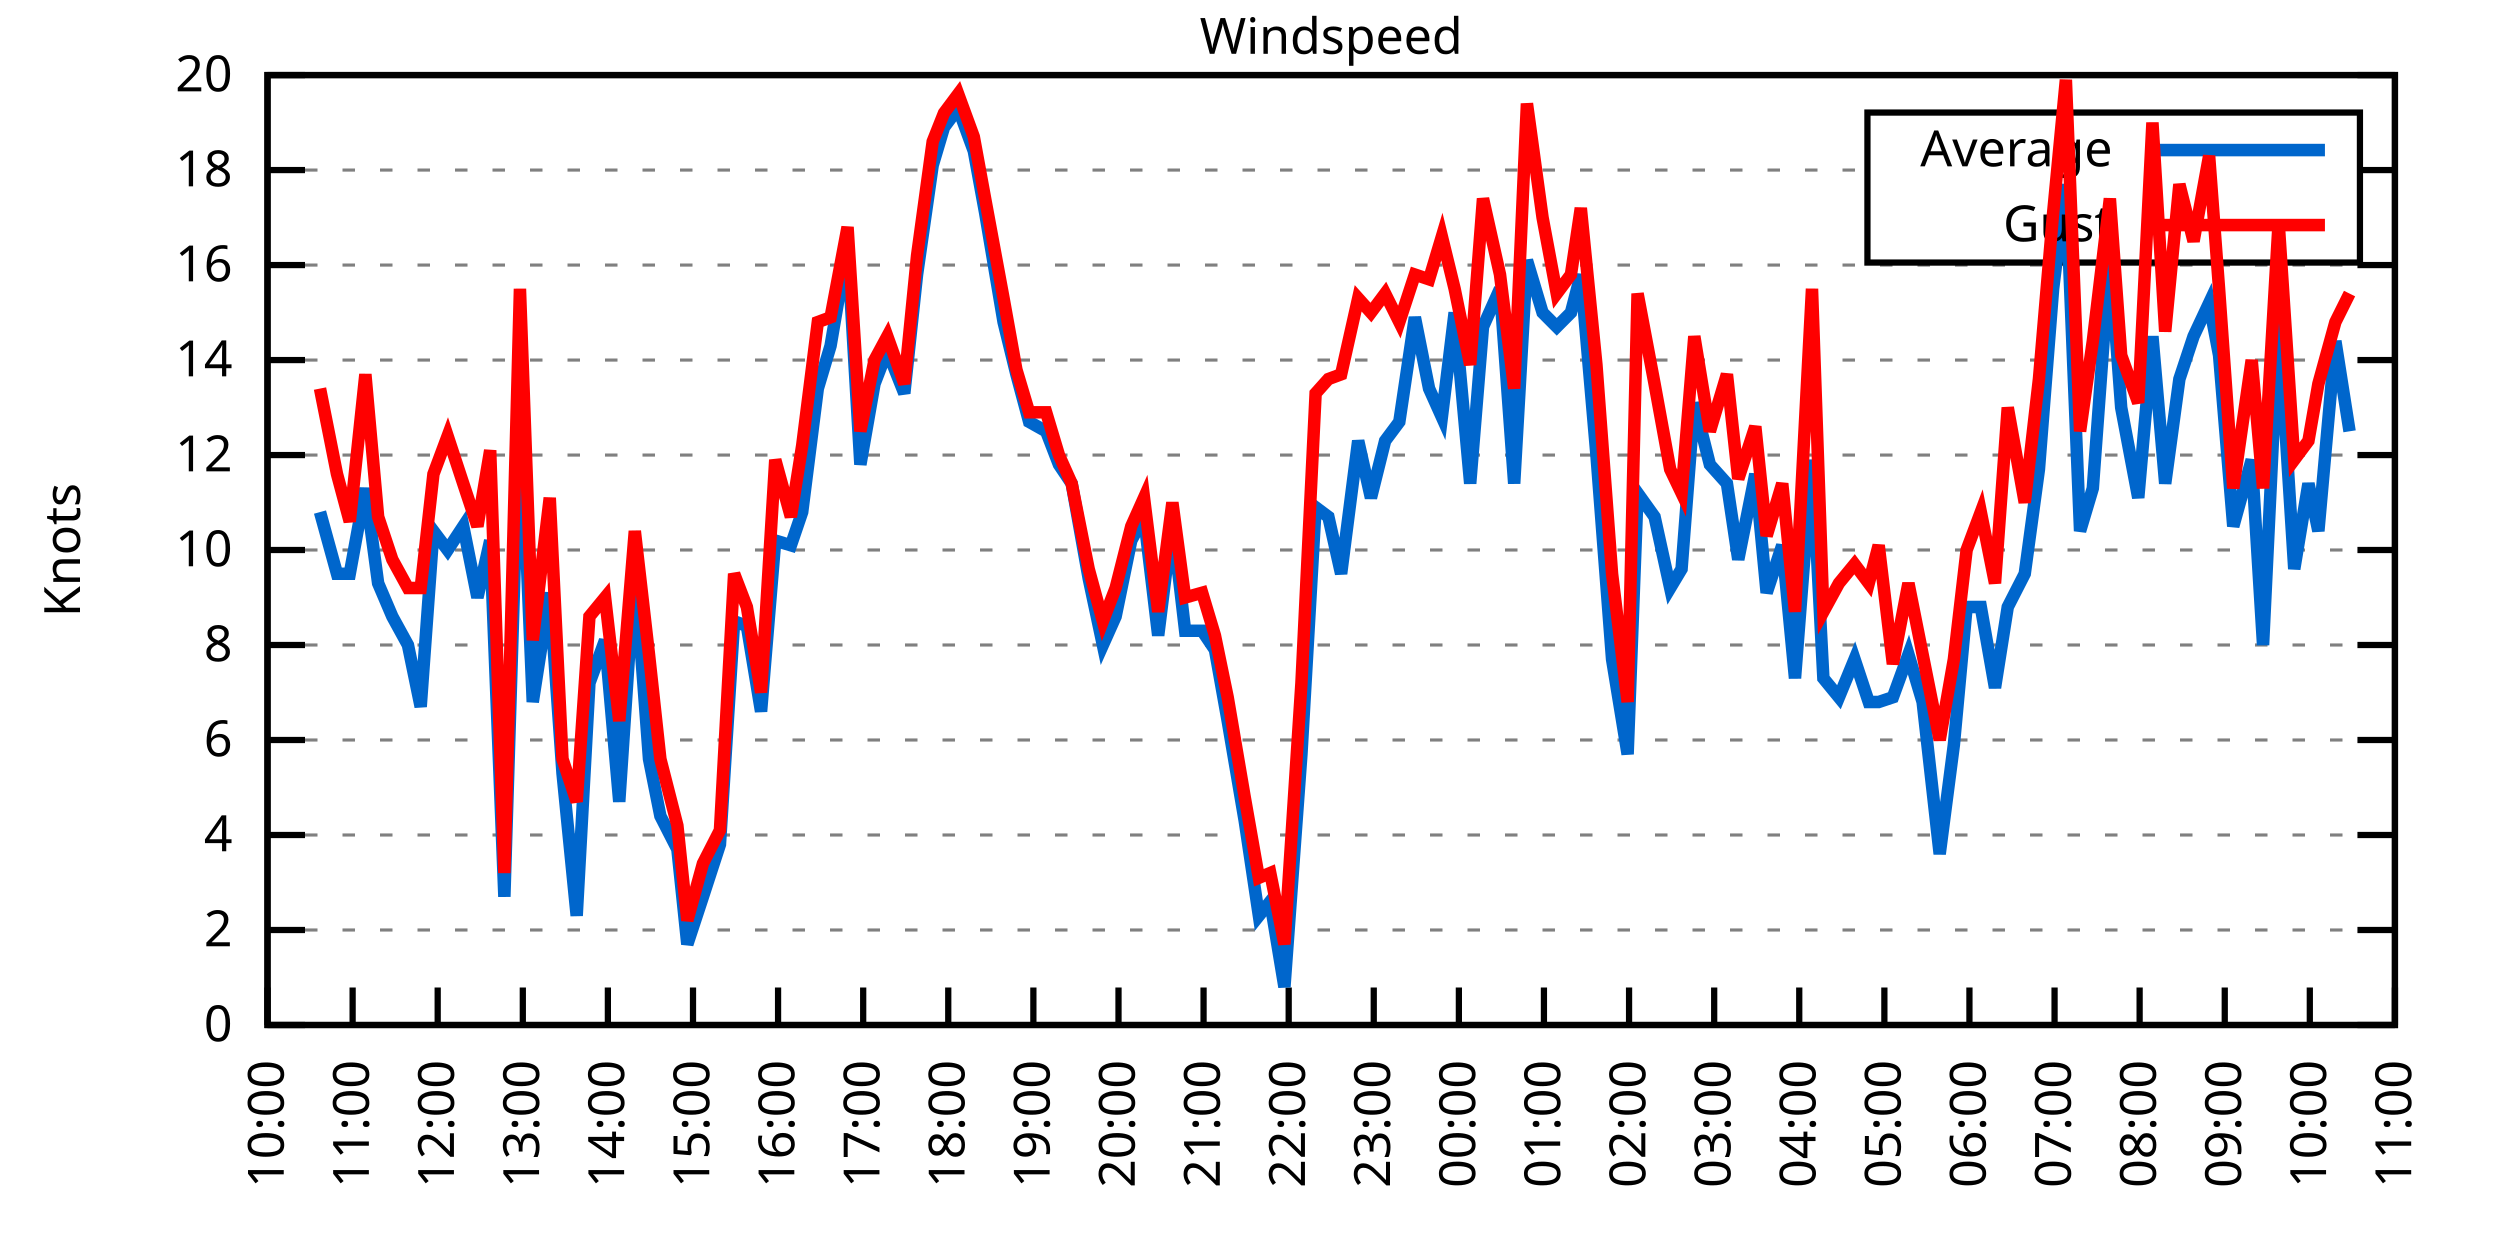
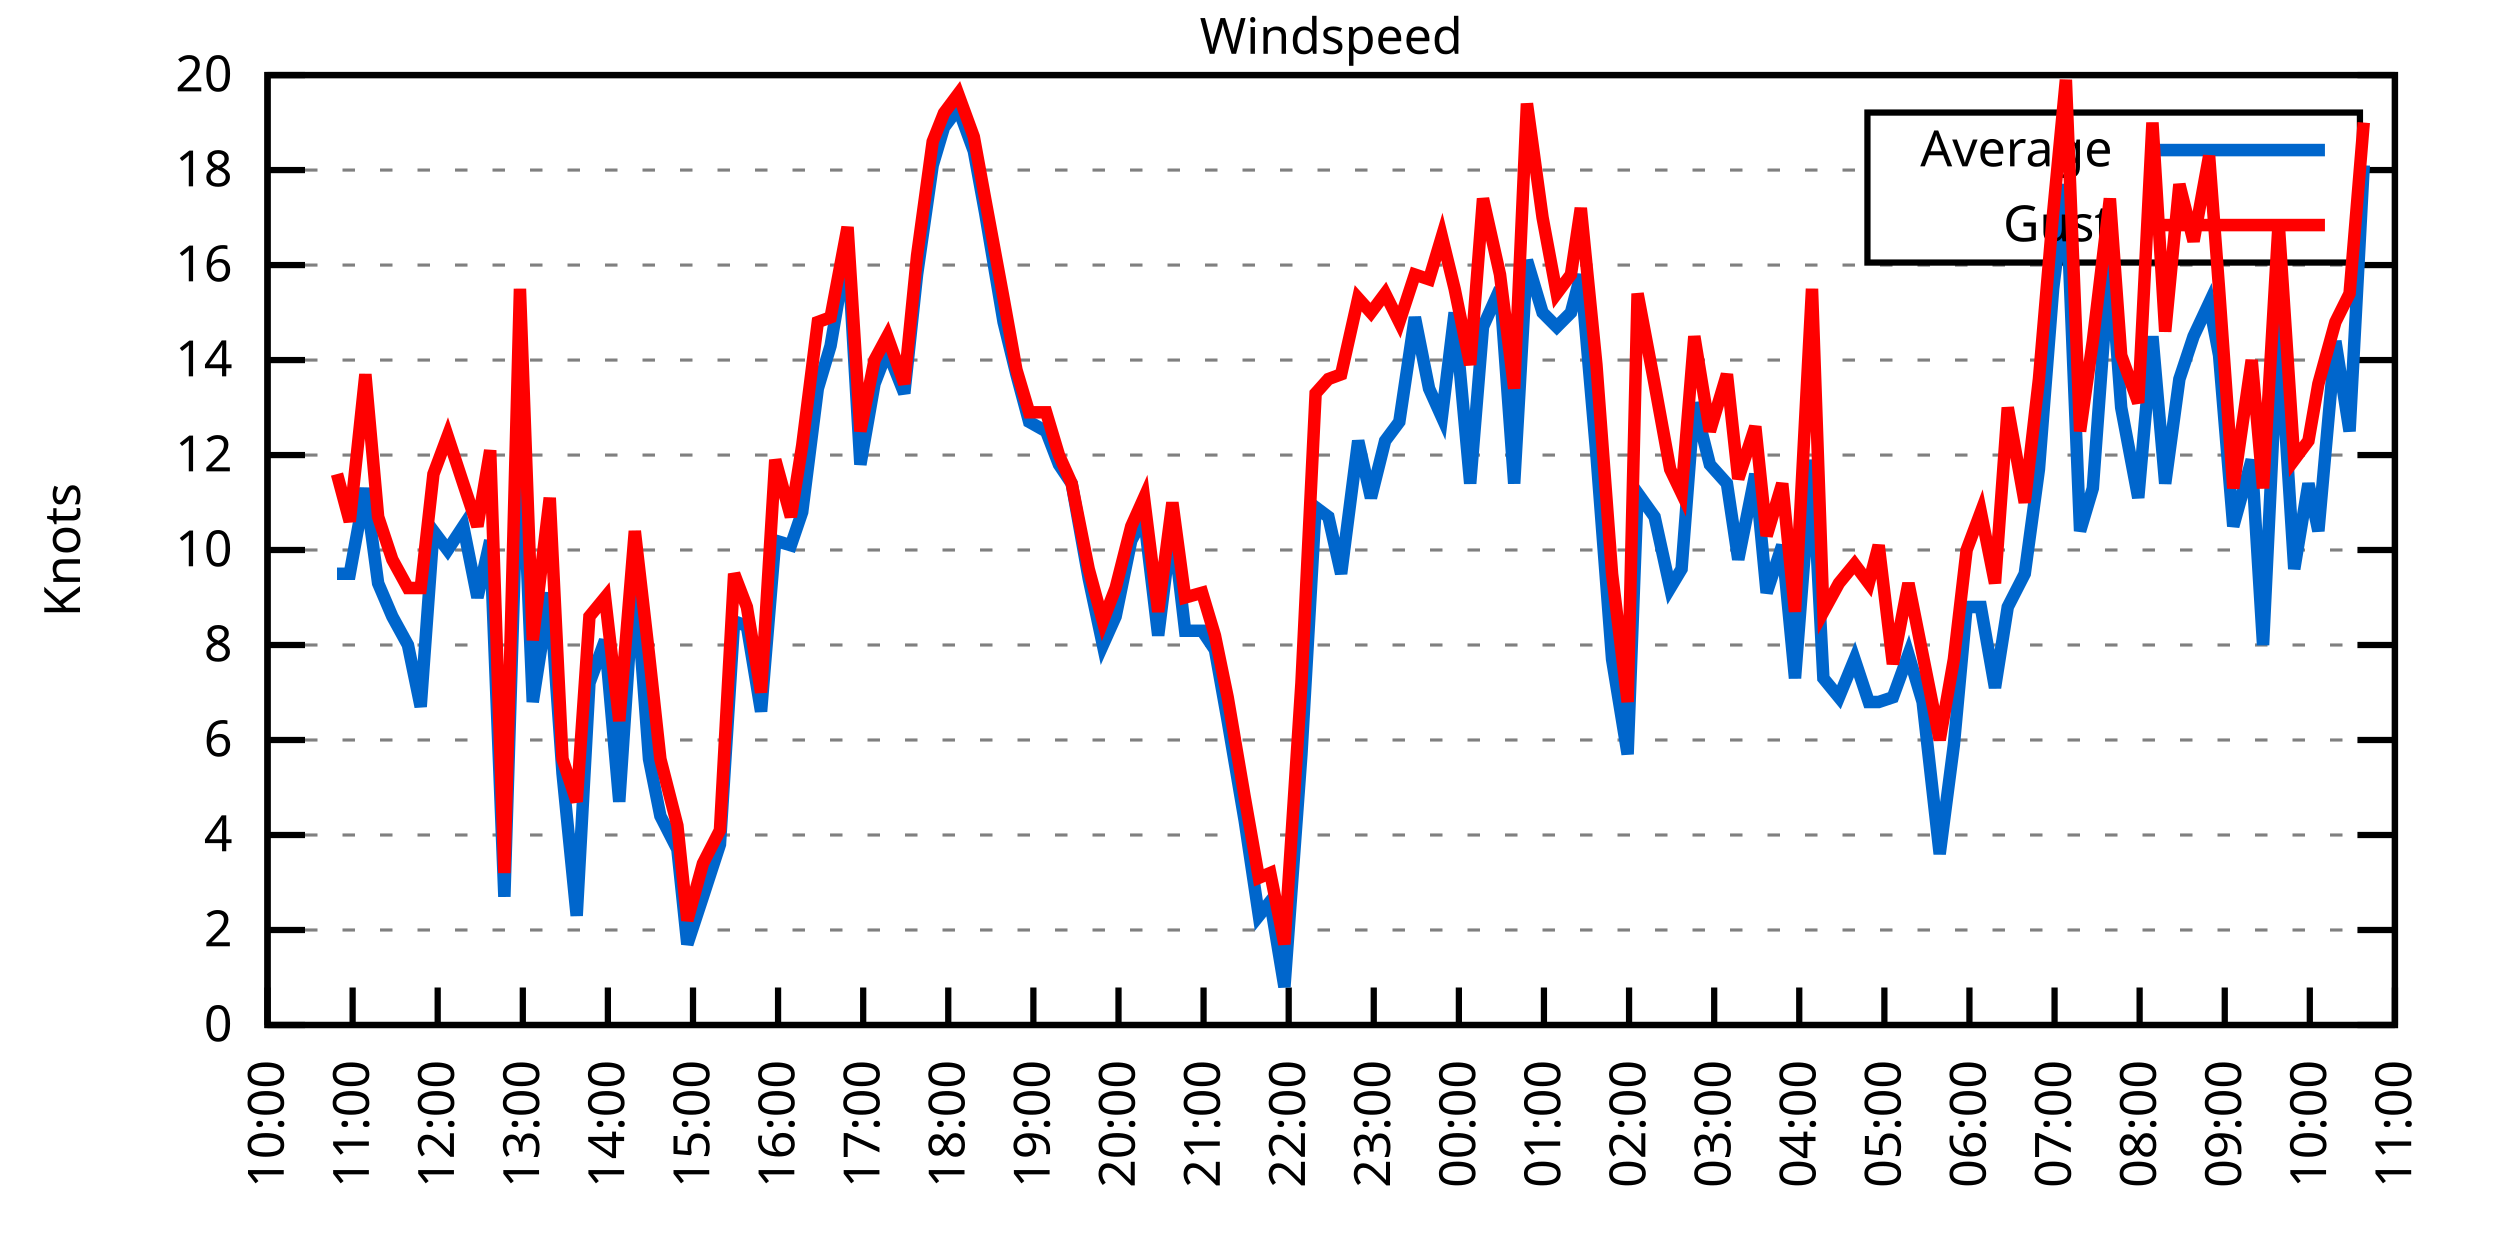
<svg xmlns="http://www.w3.org/2000/svg" xmlns:xlink="http://www.w3.org/1999/xlink" width="400" height="200" viewBox="0 0 400 200">
  <g id="gnuplot_canvas">
    <rect x="0" y="0" width="400" height="200" fill="none" />
    <defs>
      <circle id="gpDot" r="0.5" stroke-width="0.5" stroke="currentColor" />
      <path id="gpPt0" stroke-width="0.333" stroke="currentColor" d="M-1,0 h2 M0,-1 v2" />
      <path id="gpPt1" stroke-width="0.333" stroke="currentColor" d="M-1,-1 L1,1 M1,-1 L-1,1" />
      <path id="gpPt2" stroke-width="0.333" stroke="currentColor" d="M-1,0 L1,0 M0,-1 L0,1 M-1,-1 L1,1 M-1,1 L1,-1" />
      <rect id="gpPt3" stroke-width="0.333" stroke="currentColor" x="-1" y="-1" width="2" height="2" />
      <rect id="gpPt4" stroke-width="0.333" stroke="currentColor" fill="currentColor" x="-1" y="-1" width="2" height="2" />
      <circle id="gpPt5" stroke-width="0.333" stroke="currentColor" cx="0" cy="0" r="1" />
      <use xlink:href="#gpPt5" id="gpPt6" fill="currentColor" stroke="none" />
      <path id="gpPt7" stroke-width="0.333" stroke="currentColor" d="M0,-1.33 L-1.33,0.67 L1.33,0.67 z" />
      <use xlink:href="#gpPt7" id="gpPt8" fill="currentColor" stroke="none" />
      <use xlink:href="#gpPt7" id="gpPt9" stroke="currentColor" transform="rotate(180)" />
      <use xlink:href="#gpPt9" id="gpPt10" fill="currentColor" stroke="none" />
      <use xlink:href="#gpPt3" id="gpPt11" stroke="currentColor" transform="rotate(45)" />
      <use xlink:href="#gpPt11" id="gpPt12" fill="currentColor" stroke="none" />
      <path id="gpPt13" stroke-width="0.333" stroke="currentColor" d="M0,1.330 L1.265,0.411 L0.782,-1.067 L-0.782,-1.076 L-1.265,0.411 z" />
      <use xlink:href="#gpPt13" id="gpPt14" fill="currentColor" stroke="none" />
      <filter id="textbox" filterUnits="objectBoundingBox" x="0" y="0" height="1" width="1">
        <feFlood flood-color="white" flood-opacity="1" result="bgnd" />
        <feComposite in="SourceGraphic" in2="bgnd" operator="atop" />
      </filter>
      <filter id="greybox" filterUnits="objectBoundingBox" x="0" y="0" height="1" width="1">
        <feFlood flood-color="lightgrey" flood-opacity="1" result="grey" />
        <feComposite in="SourceGraphic" in2="grey" operator="atop" />
      </filter>
    </defs>
    <g fill="none" color="white" stroke="currentColor" stroke-width="1.00" stroke-linecap="butt" stroke-linejoin="miter">
</g>
    <g fill="none" color="black" stroke="currentColor" stroke-width="1.00" stroke-linecap="butt" stroke-linejoin="miter">
      <g stroke="none" shape-rendering="crispEdges">
        <polygon fill="rgb(255, 255, 255)" points="42.80,164.00 383.18,164.00 383.18,12.02 42.80,12.02 " />
      </g>
    </g>
    <g fill="none" color="black" stroke="currentColor" stroke-width="1.00" stroke-linecap="butt" stroke-linejoin="miter">
</g>
    <g fill="none" color="black" stroke="black" stroke-width="0.50" stroke-linecap="butt" stroke-linejoin="miter">
</g>
    <g fill="none" color="gray" stroke="currentColor" stroke-width="0.50" stroke-linecap="butt" stroke-linejoin="miter">
      <path stroke="gray" stroke-dasharray="2,4" class="gridline" d="M42.80,164.00 L383.19,164.00  " />
    </g>
    <g fill="none" color="gray" stroke="gray" stroke-width="1.00" stroke-linecap="butt" stroke-linejoin="miter">
</g>
    <g fill="none" color="black" stroke="currentColor" stroke-width="1.00" stroke-linecap="butt" stroke-linejoin="miter">
      <path stroke="black" d="M42.80,164.00 L48.80,164.00 M383.19,164.00 L377.19,164.00  " />
      <g transform="translate(37.20,166.60)" stroke="none" fill="black" font-family="Sans" font-size="8.00" text-anchor="end">
        <text>
          <tspan font-family="Sans"> 0</tspan>
        </text>
      </g>
    </g>
    <g fill="none" color="black" stroke="currentColor" stroke-width="1.00" stroke-linecap="butt" stroke-linejoin="miter">
</g>
    <g fill="none" color="black" stroke="black" stroke-width="0.50" stroke-linecap="butt" stroke-linejoin="miter">
</g>
    <g fill="none" color="gray" stroke="currentColor" stroke-width="0.50" stroke-linecap="butt" stroke-linejoin="miter">
      <path stroke="gray" stroke-dasharray="2,4" class="gridline" d="M42.80,148.80 L383.19,148.80  " />
    </g>
    <g fill="none" color="gray" stroke="gray" stroke-width="1.00" stroke-linecap="butt" stroke-linejoin="miter">
</g>
    <g fill="none" color="black" stroke="currentColor" stroke-width="1.00" stroke-linecap="butt" stroke-linejoin="miter">
      <path stroke="black" d="M42.80,148.80 L48.80,148.80 M383.19,148.80 L377.19,148.80  " />
      <g transform="translate(37.20,151.40)" stroke="none" fill="black" font-family="Sans" font-size="8.00" text-anchor="end">
        <text>
          <tspan font-family="Sans"> 2</tspan>
        </text>
      </g>
    </g>
    <g fill="none" color="black" stroke="currentColor" stroke-width="1.00" stroke-linecap="butt" stroke-linejoin="miter">
</g>
    <g fill="none" color="black" stroke="black" stroke-width="0.50" stroke-linecap="butt" stroke-linejoin="miter">
</g>
    <g fill="none" color="gray" stroke="currentColor" stroke-width="0.50" stroke-linecap="butt" stroke-linejoin="miter">
      <path stroke="gray" stroke-dasharray="2,4" class="gridline" d="M42.80,133.60 L383.19,133.60  " />
    </g>
    <g fill="none" color="gray" stroke="gray" stroke-width="1.00" stroke-linecap="butt" stroke-linejoin="miter">
</g>
    <g fill="none" color="black" stroke="currentColor" stroke-width="1.00" stroke-linecap="butt" stroke-linejoin="miter">
      <path stroke="black" d="M42.80,133.60 L48.80,133.60 M383.19,133.60 L377.19,133.60  " />
      <g transform="translate(37.20,136.20)" stroke="none" fill="black" font-family="Sans" font-size="8.00" text-anchor="end">
        <text>
          <tspan font-family="Sans"> 4</tspan>
        </text>
      </g>
    </g>
    <g fill="none" color="black" stroke="currentColor" stroke-width="1.00" stroke-linecap="butt" stroke-linejoin="miter">
</g>
    <g fill="none" color="black" stroke="black" stroke-width="0.50" stroke-linecap="butt" stroke-linejoin="miter">
</g>
    <g fill="none" color="gray" stroke="currentColor" stroke-width="0.50" stroke-linecap="butt" stroke-linejoin="miter">
      <path stroke="gray" stroke-dasharray="2,4" class="gridline" d="M42.80,118.40 L383.19,118.40  " />
    </g>
    <g fill="none" color="gray" stroke="gray" stroke-width="1.00" stroke-linecap="butt" stroke-linejoin="miter">
</g>
    <g fill="none" color="black" stroke="currentColor" stroke-width="1.00" stroke-linecap="butt" stroke-linejoin="miter">
      <path stroke="black" d="M42.80,118.40 L48.80,118.40 M383.19,118.40 L377.19,118.40  " />
      <g transform="translate(37.20,121.00)" stroke="none" fill="black" font-family="Sans" font-size="8.00" text-anchor="end">
        <text>
          <tspan font-family="Sans"> 6</tspan>
        </text>
      </g>
    </g>
    <g fill="none" color="black" stroke="currentColor" stroke-width="1.00" stroke-linecap="butt" stroke-linejoin="miter">
</g>
    <g fill="none" color="black" stroke="black" stroke-width="0.50" stroke-linecap="butt" stroke-linejoin="miter">
</g>
    <g fill="none" color="gray" stroke="currentColor" stroke-width="0.50" stroke-linecap="butt" stroke-linejoin="miter">
      <path stroke="gray" stroke-dasharray="2,4" class="gridline" d="M42.80,103.20 L383.19,103.20  " />
    </g>
    <g fill="none" color="gray" stroke="gray" stroke-width="1.00" stroke-linecap="butt" stroke-linejoin="miter">
</g>
    <g fill="none" color="black" stroke="currentColor" stroke-width="1.00" stroke-linecap="butt" stroke-linejoin="miter">
      <path stroke="black" d="M42.80,103.20 L48.80,103.20 M383.19,103.20 L377.19,103.20  " />
      <g transform="translate(37.20,105.80)" stroke="none" fill="black" font-family="Sans" font-size="8.00" text-anchor="end">
        <text>
          <tspan font-family="Sans"> 8</tspan>
        </text>
      </g>
    </g>
    <g fill="none" color="black" stroke="currentColor" stroke-width="1.00" stroke-linecap="butt" stroke-linejoin="miter">
</g>
    <g fill="none" color="black" stroke="black" stroke-width="0.50" stroke-linecap="butt" stroke-linejoin="miter">
</g>
    <g fill="none" color="gray" stroke="currentColor" stroke-width="0.50" stroke-linecap="butt" stroke-linejoin="miter">
      <path stroke="gray" stroke-dasharray="2,4" class="gridline" d="M42.80,88.00 L383.19,88.00  " />
    </g>
    <g fill="none" color="gray" stroke="gray" stroke-width="1.00" stroke-linecap="butt" stroke-linejoin="miter">
</g>
    <g fill="none" color="black" stroke="currentColor" stroke-width="1.00" stroke-linecap="butt" stroke-linejoin="miter">
      <path stroke="black" d="M42.80,88.00 L48.80,88.00 M383.19,88.00 L377.19,88.00  " />
      <g transform="translate(37.20,90.60)" stroke="none" fill="black" font-family="Sans" font-size="8.00" text-anchor="end">
        <text>
          <tspan font-family="Sans"> 10</tspan>
        </text>
      </g>
    </g>
    <g fill="none" color="black" stroke="currentColor" stroke-width="1.00" stroke-linecap="butt" stroke-linejoin="miter">
</g>
    <g fill="none" color="black" stroke="black" stroke-width="0.50" stroke-linecap="butt" stroke-linejoin="miter">
</g>
    <g fill="none" color="gray" stroke="currentColor" stroke-width="0.50" stroke-linecap="butt" stroke-linejoin="miter">
      <path stroke="gray" stroke-dasharray="2,4" class="gridline" d="M42.80,72.81 L383.19,72.81  " />
    </g>
    <g fill="none" color="gray" stroke="gray" stroke-width="1.00" stroke-linecap="butt" stroke-linejoin="miter">
</g>
    <g fill="none" color="black" stroke="currentColor" stroke-width="1.00" stroke-linecap="butt" stroke-linejoin="miter">
      <path stroke="black" d="M42.80,72.81 L48.80,72.81 M383.19,72.81 L377.19,72.81  " />
      <g transform="translate(37.20,75.41)" stroke="none" fill="black" font-family="Sans" font-size="8.00" text-anchor="end">
        <text>
          <tspan font-family="Sans"> 12</tspan>
        </text>
      </g>
    </g>
    <g fill="none" color="black" stroke="currentColor" stroke-width="1.00" stroke-linecap="butt" stroke-linejoin="miter">
</g>
    <g fill="none" color="black" stroke="black" stroke-width="0.50" stroke-linecap="butt" stroke-linejoin="miter">
</g>
    <g fill="none" color="gray" stroke="currentColor" stroke-width="0.50" stroke-linecap="butt" stroke-linejoin="miter">
      <path stroke="gray" stroke-dasharray="2,4" class="gridline" d="M42.80,57.61 L383.19,57.61  " />
    </g>
    <g fill="none" color="gray" stroke="gray" stroke-width="1.00" stroke-linecap="butt" stroke-linejoin="miter">
</g>
    <g fill="none" color="black" stroke="currentColor" stroke-width="1.00" stroke-linecap="butt" stroke-linejoin="miter">
      <path stroke="black" d="M42.80,57.61 L48.80,57.61 M383.19,57.61 L377.19,57.61  " />
      <g transform="translate(37.20,60.21)" stroke="none" fill="black" font-family="Sans" font-size="8.00" text-anchor="end">
        <text>
          <tspan font-family="Sans"> 14</tspan>
        </text>
      </g>
    </g>
    <g fill="none" color="black" stroke="currentColor" stroke-width="1.00" stroke-linecap="butt" stroke-linejoin="miter">
</g>
    <g fill="none" color="black" stroke="black" stroke-width="0.50" stroke-linecap="butt" stroke-linejoin="miter">
</g>
    <g fill="none" color="gray" stroke="currentColor" stroke-width="0.50" stroke-linecap="butt" stroke-linejoin="miter">
      <path stroke="gray" stroke-dasharray="2,4" class="gridline" d="M42.80,42.41 L383.19,42.41  " />
    </g>
    <g fill="none" color="gray" stroke="gray" stroke-width="1.00" stroke-linecap="butt" stroke-linejoin="miter">
</g>
    <g fill="none" color="black" stroke="currentColor" stroke-width="1.00" stroke-linecap="butt" stroke-linejoin="miter">
      <path stroke="black" d="M42.80,42.41 L48.80,42.41 M383.19,42.41 L377.19,42.41  " />
      <g transform="translate(37.20,45.01)" stroke="none" fill="black" font-family="Sans" font-size="8.00" text-anchor="end">
        <text>
          <tspan font-family="Sans"> 16</tspan>
        </text>
      </g>
    </g>
    <g fill="none" color="black" stroke="currentColor" stroke-width="1.00" stroke-linecap="butt" stroke-linejoin="miter">
</g>
    <g fill="none" color="black" stroke="black" stroke-width="0.50" stroke-linecap="butt" stroke-linejoin="miter">
</g>
    <g fill="none" color="gray" stroke="currentColor" stroke-width="0.50" stroke-linecap="butt" stroke-linejoin="miter">
      <path stroke="gray" stroke-dasharray="2,4" class="gridline" d="M42.80,27.21 L298.79,27.21 M377.59,27.21 L383.19,27.21  " />
    </g>
    <g fill="none" color="gray" stroke="gray" stroke-width="1.00" stroke-linecap="butt" stroke-linejoin="miter">
</g>
    <g fill="none" color="black" stroke="currentColor" stroke-width="1.00" stroke-linecap="butt" stroke-linejoin="miter">
      <path stroke="black" d="M42.80,27.21 L48.80,27.21 M383.19,27.21 L377.19,27.21  " />
      <g transform="translate(37.20,29.81)" stroke="none" fill="black" font-family="Sans" font-size="8.00" text-anchor="end">
        <text>
          <tspan font-family="Sans"> 18</tspan>
        </text>
      </g>
    </g>
    <g fill="none" color="black" stroke="currentColor" stroke-width="1.00" stroke-linecap="butt" stroke-linejoin="miter">
</g>
    <g fill="none" color="black" stroke="black" stroke-width="0.50" stroke-linecap="butt" stroke-linejoin="miter">
</g>
    <g fill="none" color="gray" stroke="currentColor" stroke-width="0.50" stroke-linecap="butt" stroke-linejoin="miter">
      <path stroke="gray" stroke-dasharray="2,4" class="gridline" d="M42.80,12.01 L383.19,12.01  " />
    </g>
    <g fill="none" color="gray" stroke="gray" stroke-width="1.00" stroke-linecap="butt" stroke-linejoin="miter">
</g>
    <g fill="none" color="black" stroke="currentColor" stroke-width="1.00" stroke-linecap="butt" stroke-linejoin="miter">
      <path stroke="black" d="M42.80,12.01 L48.80,12.01 M383.19,12.01 L377.19,12.01  " />
      <g transform="translate(37.20,14.61)" stroke="none" fill="black" font-family="Sans" font-size="8.00" text-anchor="end">
        <text>
          <tspan font-family="Sans"> 20</tspan>
        </text>
      </g>
    </g>
    <g fill="none" color="black" stroke="currentColor" stroke-width="1.00" stroke-linecap="butt" stroke-linejoin="miter">
      <path stroke="black" d="M42.80,164.00 L42.80,158.00  " />
      <g transform="translate(45.40,169.60) rotate(270.00)" stroke="none" fill="black" font-family="Sans" font-size="8.00" text-anchor="end">
        <text>
          <tspan font-family="Sans">10:00</tspan>
        </text>
      </g>
    </g>
    <g fill="none" color="black" stroke="currentColor" stroke-width="1.00" stroke-linecap="butt" stroke-linejoin="miter">
      <path stroke="black" d="M56.42,164.00 L56.42,158.00  " />
      <g transform="translate(59.02,169.60) rotate(270.00)" stroke="none" fill="black" font-family="Sans" font-size="8.00" text-anchor="end">
        <text>
          <tspan font-family="Sans">11:00</tspan>
        </text>
      </g>
    </g>
    <g fill="none" color="black" stroke="currentColor" stroke-width="1.00" stroke-linecap="butt" stroke-linejoin="miter">
      <path stroke="black" d="M70.03,164.00 L70.03,158.00  " />
      <g transform="translate(72.63,169.60) rotate(270.00)" stroke="none" fill="black" font-family="Sans" font-size="8.00" text-anchor="end">
        <text>
          <tspan font-family="Sans">12:00</tspan>
        </text>
      </g>
    </g>
    <g fill="none" color="black" stroke="currentColor" stroke-width="1.00" stroke-linecap="butt" stroke-linejoin="miter">
      <path stroke="black" d="M83.65,164.00 L83.65,158.00  " />
      <g transform="translate(86.25,169.60) rotate(270.00)" stroke="none" fill="black" font-family="Sans" font-size="8.00" text-anchor="end">
        <text>
          <tspan font-family="Sans">13:00</tspan>
        </text>
      </g>
    </g>
    <g fill="none" color="black" stroke="currentColor" stroke-width="1.00" stroke-linecap="butt" stroke-linejoin="miter">
      <path stroke="black" d="M97.26,164.00 L97.26,158.00  " />
      <g transform="translate(99.86,169.60) rotate(270.00)" stroke="none" fill="black" font-family="Sans" font-size="8.00" text-anchor="end">
        <text>
          <tspan font-family="Sans">14:00</tspan>
        </text>
      </g>
    </g>
    <g fill="none" color="black" stroke="currentColor" stroke-width="1.00" stroke-linecap="butt" stroke-linejoin="miter">
      <path stroke="black" d="M110.88,164.00 L110.88,158.00  " />
      <g transform="translate(113.48,169.60) rotate(270.00)" stroke="none" fill="black" font-family="Sans" font-size="8.00" text-anchor="end">
        <text>
          <tspan font-family="Sans">15:00</tspan>
        </text>
      </g>
    </g>
    <g fill="none" color="black" stroke="currentColor" stroke-width="1.00" stroke-linecap="butt" stroke-linejoin="miter">
      <path stroke="black" d="M124.49,164.00 L124.49,158.00  " />
      <g transform="translate(127.09,169.60) rotate(270.00)" stroke="none" fill="black" font-family="Sans" font-size="8.00" text-anchor="end">
        <text>
          <tspan font-family="Sans">16:00</tspan>
        </text>
      </g>
    </g>
    <g fill="none" color="black" stroke="currentColor" stroke-width="1.00" stroke-linecap="butt" stroke-linejoin="miter">
      <path stroke="black" d="M138.11,164.00 L138.11,158.00  " />
      <g transform="translate(140.71,169.60) rotate(270.00)" stroke="none" fill="black" font-family="Sans" font-size="8.00" text-anchor="end">
        <text>
          <tspan font-family="Sans">17:00</tspan>
        </text>
      </g>
    </g>
    <g fill="none" color="black" stroke="currentColor" stroke-width="1.00" stroke-linecap="butt" stroke-linejoin="miter">
      <path stroke="black" d="M151.72,164.00 L151.72,158.00  " />
      <g transform="translate(154.32,169.60) rotate(270.00)" stroke="none" fill="black" font-family="Sans" font-size="8.00" text-anchor="end">
        <text>
          <tspan font-family="Sans">18:00</tspan>
        </text>
      </g>
    </g>
    <g fill="none" color="black" stroke="currentColor" stroke-width="1.00" stroke-linecap="butt" stroke-linejoin="miter">
      <path stroke="black" d="M165.34,164.00 L165.34,158.00  " />
      <g transform="translate(167.94,169.60) rotate(270.00)" stroke="none" fill="black" font-family="Sans" font-size="8.00" text-anchor="end">
        <text>
          <tspan font-family="Sans">19:00</tspan>
        </text>
      </g>
    </g>
    <g fill="none" color="black" stroke="currentColor" stroke-width="1.00" stroke-linecap="butt" stroke-linejoin="miter">
      <path stroke="black" d="M178.96,164.00 L178.96,158.00  " />
      <g transform="translate(181.56,169.60) rotate(270.00)" stroke="none" fill="black" font-family="Sans" font-size="8.00" text-anchor="end">
        <text>
          <tspan font-family="Sans">20:00</tspan>
        </text>
      </g>
    </g>
    <g fill="none" color="black" stroke="currentColor" stroke-width="1.00" stroke-linecap="butt" stroke-linejoin="miter">
      <path stroke="black" d="M192.57,164.00 L192.57,158.00  " />
      <g transform="translate(195.17,169.60) rotate(270.00)" stroke="none" fill="black" font-family="Sans" font-size="8.00" text-anchor="end">
        <text>
          <tspan font-family="Sans">21:00</tspan>
        </text>
      </g>
    </g>
    <g fill="none" color="black" stroke="currentColor" stroke-width="1.00" stroke-linecap="butt" stroke-linejoin="miter">
      <path stroke="black" d="M206.19,164.00 L206.19,158.00  " />
      <g transform="translate(208.79,169.60) rotate(270.00)" stroke="none" fill="black" font-family="Sans" font-size="8.00" text-anchor="end">
        <text>
          <tspan font-family="Sans">22:00</tspan>
        </text>
      </g>
    </g>
    <g fill="none" color="black" stroke="currentColor" stroke-width="1.00" stroke-linecap="butt" stroke-linejoin="miter">
      <path stroke="black" d="M219.80,164.00 L219.80,158.00  " />
      <g transform="translate(222.40,169.60) rotate(270.00)" stroke="none" fill="black" font-family="Sans" font-size="8.00" text-anchor="end">
        <text>
          <tspan font-family="Sans">23:00</tspan>
        </text>
      </g>
    </g>
    <g fill="none" color="black" stroke="currentColor" stroke-width="1.00" stroke-linecap="butt" stroke-linejoin="miter">
      <path stroke="black" d="M233.42,164.00 L233.42,158.00  " />
      <g transform="translate(236.02,169.60) rotate(270.00)" stroke="none" fill="black" font-family="Sans" font-size="8.00" text-anchor="end">
        <text>
          <tspan font-family="Sans">00:00</tspan>
        </text>
      </g>
    </g>
    <g fill="none" color="black" stroke="currentColor" stroke-width="1.00" stroke-linecap="butt" stroke-linejoin="miter">
      <path stroke="black" d="M247.03,164.00 L247.03,158.00  " />
      <g transform="translate(249.63,169.60) rotate(270.00)" stroke="none" fill="black" font-family="Sans" font-size="8.00" text-anchor="end">
        <text>
          <tspan font-family="Sans">01:00</tspan>
        </text>
      </g>
    </g>
    <g fill="none" color="black" stroke="currentColor" stroke-width="1.00" stroke-linecap="butt" stroke-linejoin="miter">
      <path stroke="black" d="M260.65,164.00 L260.65,158.00  " />
      <g transform="translate(263.25,169.60) rotate(270.00)" stroke="none" fill="black" font-family="Sans" font-size="8.00" text-anchor="end">
        <text>
          <tspan font-family="Sans">02:00</tspan>
        </text>
      </g>
    </g>
    <g fill="none" color="black" stroke="currentColor" stroke-width="1.00" stroke-linecap="butt" stroke-linejoin="miter">
      <path stroke="black" d="M274.27,164.00 L274.27,158.00  " />
      <g transform="translate(276.87,169.60) rotate(270.00)" stroke="none" fill="black" font-family="Sans" font-size="8.00" text-anchor="end">
        <text>
          <tspan font-family="Sans">03:00</tspan>
        </text>
      </g>
    </g>
    <g fill="none" color="black" stroke="currentColor" stroke-width="1.00" stroke-linecap="butt" stroke-linejoin="miter">
      <path stroke="black" d="M287.88,164.00 L287.88,158.00  " />
      <g transform="translate(290.48,169.60) rotate(270.00)" stroke="none" fill="black" font-family="Sans" font-size="8.00" text-anchor="end">
        <text>
          <tspan font-family="Sans">04:00</tspan>
        </text>
      </g>
    </g>
    <g fill="none" color="black" stroke="currentColor" stroke-width="1.00" stroke-linecap="butt" stroke-linejoin="miter">
      <path stroke="black" d="M301.50,164.00 L301.50,158.00  " />
      <g transform="translate(304.10,169.60) rotate(270.00)" stroke="none" fill="black" font-family="Sans" font-size="8.00" text-anchor="end">
        <text>
          <tspan font-family="Sans">05:00</tspan>
        </text>
      </g>
    </g>
    <g fill="none" color="black" stroke="currentColor" stroke-width="1.00" stroke-linecap="butt" stroke-linejoin="miter">
      <path stroke="black" d="M315.11,164.00 L315.11,158.00  " />
      <g transform="translate(317.71,169.60) rotate(270.00)" stroke="none" fill="black" font-family="Sans" font-size="8.00" text-anchor="end">
        <text>
          <tspan font-family="Sans">06:00</tspan>
        </text>
      </g>
    </g>
    <g fill="none" color="black" stroke="currentColor" stroke-width="1.00" stroke-linecap="butt" stroke-linejoin="miter">
      <path stroke="black" d="M328.73,164.00 L328.73,158.00  " />
      <g transform="translate(331.33,169.60) rotate(270.00)" stroke="none" fill="black" font-family="Sans" font-size="8.00" text-anchor="end">
        <text>
          <tspan font-family="Sans">07:00</tspan>
        </text>
      </g>
    </g>
    <g fill="none" color="black" stroke="currentColor" stroke-width="1.00" stroke-linecap="butt" stroke-linejoin="miter">
      <path stroke="black" d="M342.34,164.00 L342.34,158.00  " />
      <g transform="translate(344.94,169.60) rotate(270.00)" stroke="none" fill="black" font-family="Sans" font-size="8.00" text-anchor="end">
        <text>
          <tspan font-family="Sans">08:00</tspan>
        </text>
      </g>
    </g>
    <g fill="none" color="black" stroke="currentColor" stroke-width="1.00" stroke-linecap="butt" stroke-linejoin="miter">
      <path stroke="black" d="M355.96,164.00 L355.96,158.00  " />
      <g transform="translate(358.56,169.60) rotate(270.00)" stroke="none" fill="black" font-family="Sans" font-size="8.00" text-anchor="end">
        <text>
          <tspan font-family="Sans">09:00</tspan>
        </text>
      </g>
    </g>
    <g fill="none" color="black" stroke="currentColor" stroke-width="1.00" stroke-linecap="butt" stroke-linejoin="miter">
      <path stroke="black" d="M369.57,164.00 L369.57,158.00  " />
      <g transform="translate(372.17,169.60) rotate(270.00)" stroke="none" fill="black" font-family="Sans" font-size="8.00" text-anchor="end">
        <text>
          <tspan font-family="Sans">10:00</tspan>
        </text>
      </g>
    </g>
    <g fill="none" color="black" stroke="currentColor" stroke-width="1.00" stroke-linecap="butt" stroke-linejoin="miter">
      <path stroke="black" d="M383.19,164.00 L383.19,158.00  " />
      <g transform="translate(385.79,169.60) rotate(270.00)" stroke="none" fill="black" font-family="Sans" font-size="8.00" text-anchor="end">
        <text>
          <tspan font-family="Sans">11:00</tspan>
        </text>
      </g>
    </g>
    <g fill="none" color="black" stroke="currentColor" stroke-width="1.00" stroke-linecap="butt" stroke-linejoin="miter">
</g>
    <g fill="none" color="black" stroke="currentColor" stroke-width="1.00" stroke-linecap="butt" stroke-linejoin="miter">
      <path stroke="black" d="M42.80,12.01 L42.80,164.00 L383.19,164.00 L383.19,12.01 L42.80,12.01 Z  " />
    </g>
    <g fill="none" color="black" stroke="currentColor" stroke-width="1.00" stroke-linecap="butt" stroke-linejoin="miter">
</g>
    <g fill="none" color="black" stroke="currentColor" stroke-width="1.00" stroke-linecap="butt" stroke-linejoin="miter">
      <path stroke="black" d="M298.79,42.01 L298.79,18.01 L377.59,18.01 L377.59,42.01 L298.79,42.01 Z  " />
    </g>
    <g id="Windspeed_plot_1">
      <g fill="none" color="white" stroke="black" stroke-width="2.00" stroke-linecap="butt" stroke-linejoin="miter">
</g>
      <g fill="none" color="black" stroke="currentColor" stroke-width="2.00" stroke-linecap="butt" stroke-linejoin="miter">
        <g transform="translate(337.99,26.61)" stroke="none" fill="black" font-family="Sans" font-size="8.00" text-anchor="end">
          <text>
            <tspan font-family="Sans">Average</tspan>
          </text>
        </g>
      </g>
      <g fill="none" color="black" stroke="currentColor" stroke-width="2.00" stroke-linecap="butt" stroke-linejoin="miter">
-         <path stroke="rgb(  0, 102, 204)" d="M343.59,24.01 L371.99,24.01 M51.20,81.93 L53.92,91.80 L55.96,91.80 L58.46,78.13 L60.50,93.32 L62.77,98.64   L65.27,103.20 L67.31,113.08 L69.35,84.97 L71.62,88.00 L74.12,84.21 L76.39,95.60 L78.43,86.49 L80.70,143.48   L83.19,63.69 L85.24,112.32 L87.96,94.84 L90.00,123.72 L92.27,146.52 L94.31,109.28 L96.81,102.44 L99.08,128.28   L101.57,91.04 L103.84,121.44 L105.66,130.56 L108.38,135.88 L109.97,151.08 L112.47,143.48 L115.19,135.12 L117.46,99.40   L119.50,100.16 L121.77,113.84 L124.04,86.49 L126.54,87.25 L128.35,81.93 L130.85,62.17 L132.89,55.33 L135.61,39.37   L137.66,74.33 L139.92,61.41 L141.97,56.09 L144.69,62.93 L146.73,43.93 L149.23,26.45 L151.04,20.37 L153.31,17.33   L155.81,24.17 L157.62,34.05 L160.57,51.53 L162.62,59.89 L164.66,67.49 L167.38,69.01 L169.43,74.33 L171.47,77.37   L174.19,92.56 L176.46,103.20 L178.50,98.64 L181.00,86.49 L183.04,82.69 L185.31,101.68 L187.58,83.45 L189.62,100.92   L192.34,100.92 L194.39,103.96 L196.43,115.36 L199.15,131.32 L201.42,146.52 L203.24,144.24 L205.51,157.92 L208.23,120.68   L210.50,81.17 L212.54,82.69 L214.58,91.80 L217.31,70.53 L219.35,79.65 L221.62,70.53 L223.89,67.49 L226.38,50.77   L228.65,62.17 L230.70,66.73 L232.74,50.01 L235.23,77.37 L237.28,52.29 L240.00,46.21 L242.27,77.37 L244.31,41.65   L246.81,50.01 L249.08,52.29 L251.35,50.01 L252.93,43.93 L255.43,72.81 L257.93,105.48 L260.42,120.68 L262.01,78.89   L264.73,82.69 L267.23,94.08 L269.05,91.04 L271.09,64.45 L273.58,74.33 L276.31,77.37 L278.12,89.52 L280.85,75.85   L282.66,94.84 L285.16,87.25 L287.20,108.52 L289.92,73.57 L291.74,108.52 L294.23,111.56 L296.73,105.48 L299.00,112.32   L300.59,112.32 L302.86,111.56 L305.35,104.72 L307.62,112.32 L310.35,136.64 L312.62,119.16 L314.66,97.12 L316.93,97.12   L319.20,110.04 L321.24,97.12 L323.96,91.80 L326.23,75.09 L328.50,46.21 L330.54,29.49 L332.81,84.97 L334.85,78.13   L337.58,40.89 L339.39,65.21 L342.12,79.65 L344.39,53.81 L346.43,77.37 L348.70,60.65 L350.97,53.81 L353.46,48.49   L355.05,56.85 L357.32,84.21 L360.27,73.57 L362.09,103.20 L364.58,51.53 L367.08,91.04 L369.35,77.37 L370.94,84.97   L373.66,54.57 L375.93,69.01  " />
+         <path stroke="rgb(  0, 102, 204)" d="M343.59,24.01 L371.99,24.01 M53.92,91.80 L55.96,91.80 L58.46,78.13 L60.50,93.32 L62.77,98.64 L65.27,103.20   L67.31,113.08 L69.35,84.97 L71.62,88.00 L74.12,84.21 L76.39,95.60 L78.43,86.49 L80.70,143.48 L83.19,63.69   L85.24,112.32 L87.96,94.84 L90.00,123.72 L92.27,146.52 L94.31,109.28 L96.81,102.44 L99.08,128.28 L101.57,91.04   L103.84,121.44 L105.66,130.56 L108.38,135.88 L109.97,151.08 L112.47,143.48 L115.19,135.12 L117.46,99.40 L119.50,100.16   L121.77,113.84 L124.04,86.49 L126.54,87.25 L128.35,81.93 L130.85,62.17 L132.89,55.33 L135.61,39.37 L137.66,74.33   L139.92,61.41 L141.97,56.09 L144.69,62.93 L146.73,43.93 L149.23,26.45 L151.04,20.37 L153.31,17.33 L155.81,24.17   L157.62,34.05 L160.57,51.53 L162.62,59.89 L164.66,67.49 L167.38,69.01 L169.43,74.33 L171.47,77.37 L174.19,92.56   L176.46,103.20 L178.50,98.64 L181.00,86.49 L183.04,82.69 L185.31,101.68 L187.58,83.45 L189.62,100.92 L192.34,100.92   L194.39,103.96 L196.43,115.36 L199.15,131.32 L201.42,146.52 L203.24,144.24 L205.51,157.92 L208.23,120.68 L210.50,81.17   L212.54,82.69 L214.58,91.80 L217.31,70.53 L219.35,79.65 L221.62,70.53 L223.89,67.49 L226.38,50.77 L228.65,62.17   L230.70,66.73 L232.74,50.01 L235.23,77.37 L237.28,52.29 L240.00,46.21 L242.27,77.37 L244.31,41.65 L246.81,50.01   L249.08,52.29 L251.35,50.01 L252.93,43.93 L255.43,72.81 L257.93,105.48 L260.42,120.68 L262.01,78.89 L264.73,82.69   L267.23,94.08 L269.05,91.04 L271.09,64.45 L273.58,74.33 L276.31,77.37 L278.12,89.52 L280.85,75.85 L282.66,94.84   L285.16,87.25 L287.20,108.52 L289.92,73.57 L291.74,108.52 L294.23,111.56 L296.73,105.48 L299.00,112.32 L300.59,112.32   L302.86,111.56 L305.35,104.72 L307.62,112.32 L310.35,136.64 L312.62,119.16 L314.66,97.12 L316.93,97.12 L319.20,110.04   L321.24,97.12 L323.96,91.80 L326.23,75.09 L328.50,46.21 L330.54,29.49 L332.81,84.97 L334.85,78.13 L337.58,40.89   L339.39,65.21 L342.12,79.65 L344.39,53.81 L346.43,77.37 L348.70,60.65 L350.97,53.81 L353.46,48.49 L355.05,56.85   L357.32,84.21 L360.27,73.57 L362.09,103.20 L364.58,51.53 L367.08,91.04 L369.35,77.37 L370.94,84.97 L373.66,54.57   L375.93,69.01 L378.20,26.45  " />
      </g>
    </g>
    <g id="Windspeed_plot_2">
      <g fill="none" color="black" stroke="currentColor" stroke-width="2.00" stroke-linecap="butt" stroke-linejoin="miter">
        <g transform="translate(337.99,38.61)" stroke="none" fill="black" font-family="Sans" font-size="8.00" text-anchor="end">
          <text>
            <tspan font-family="Sans">Gust</tspan>
          </text>
        </g>
      </g>
      <g fill="none" color="black" stroke="currentColor" stroke-width="2.00" stroke-linecap="butt" stroke-linejoin="miter">
-         <path stroke="rgb(255,   0,   0)" d="M343.59,36.01 L371.99,36.01 M51.20,62.17 L53.92,75.85 L55.96,83.45 L58.46,59.89 L60.50,82.69 L62.77,89.52   L65.27,94.08 L67.31,94.08 L69.35,75.85 L71.62,69.77 L74.12,77.37 L76.39,84.21 L78.43,72.05 L80.70,139.68   L83.19,46.21 L85.24,102.44 L87.96,79.65 L90.00,121.44 L92.27,128.28 L94.31,98.64 L96.81,95.60 L99.08,115.36   L101.57,84.97 L103.84,104.72 L105.66,121.44 L108.38,132.08 L109.97,147.28 L112.47,138.16 L115.19,132.84 L117.46,91.80   L119.50,97.12 L121.77,110.80 L124.04,73.57 L126.54,82.69 L128.35,71.29 L130.85,51.53 L132.89,50.77 L135.61,36.33   L137.66,69.01 L139.92,57.61 L141.97,53.81 L144.69,61.41 L146.73,40.89 L149.23,22.65 L151.04,18.09 L153.31,15.05   L155.81,21.89 L157.62,31.77 L160.57,47.73 L162.62,59.13 L164.66,65.97 L167.38,65.97 L169.43,72.81 L171.47,77.37   L174.19,91.04 L176.46,99.40 L178.50,94.08 L181.00,84.21 L183.04,79.65 L185.31,97.88 L187.58,80.41 L189.62,95.60   L192.34,94.84 L194.39,101.68 L196.43,111.56 L199.15,127.52 L201.42,140.44 L203.24,139.68 L205.51,151.08 L208.23,109.28   L210.50,62.93 L212.54,60.65 L214.58,59.89 L217.31,47.73 L219.35,50.01 L221.62,46.97 L223.89,51.53 L226.38,43.93   L228.65,44.69 L230.70,37.85 L232.74,46.21 L235.23,58.37 L237.28,31.77 L240.00,43.93 L242.27,62.17 L244.31,16.57   L246.81,34.81 L249.08,46.97 L251.35,43.93 L252.93,33.29 L255.43,58.37 L257.93,91.80 L260.42,112.32 L262.01,46.97   L264.73,61.41 L267.23,75.09 L269.05,78.89 L271.09,53.81 L273.58,69.01 L276.31,59.89 L278.12,76.61 L280.85,68.25   L282.66,85.73 L285.16,77.37 L287.20,97.88 L289.92,46.21 L291.74,97.88 L294.23,93.32 L296.73,90.28 L299.00,93.32   L300.59,87.25 L302.86,106.24 L305.35,93.32 L307.62,104.72 L310.35,118.40 L312.62,105.48 L314.66,88.00 L316.93,81.93   L319.20,93.32 L321.24,65.21 L323.96,80.41 L326.23,60.65 L328.50,34.05 L330.54,12.77 L332.81,69.01 L334.85,54.57   L337.58,31.77 L339.39,56.85 L342.12,64.45 L344.39,19.61 L346.43,53.05 L348.70,29.49 L350.97,38.61 L353.46,24.93   L355.05,46.21 L357.32,78.13 L360.27,57.61 L362.09,78.13 L364.58,35.57 L367.08,73.57 L369.35,70.53 L370.94,61.41   L373.66,51.53 L375.93,46.97  " />
+         <path stroke="rgb(255,   0,   0)" d="M343.59,36.01 L371.99,36.01 M53.92,75.85 L55.96,83.45 L58.46,59.89 L60.50,82.69 L62.77,89.52 L65.27,94.08   L67.31,94.08 L69.35,75.85 L71.62,69.77 L74.12,77.37 L76.39,84.21 L78.43,72.05 L80.70,139.68 L83.19,46.21   L85.24,102.44 L87.96,79.65 L90.00,121.44 L92.27,128.28 L94.31,98.64 L96.81,95.60 L99.08,115.36 L101.57,84.97   L103.84,104.72 L105.66,121.44 L108.38,132.08 L109.97,147.28 L112.47,138.16 L115.19,132.84 L117.46,91.80 L119.50,97.12   L121.77,110.80 L124.04,73.57 L126.54,82.69 L128.35,71.29 L130.85,51.53 L132.89,50.77 L135.61,36.33 L137.66,69.01   L139.92,57.61 L141.97,53.81 L144.69,61.41 L146.73,40.89 L149.23,22.65 L151.04,18.09 L153.31,15.05 L155.81,21.89   L157.62,31.77 L160.57,47.73 L162.62,59.13 L164.66,65.97 L167.38,65.97 L169.43,72.81 L171.47,77.37 L174.19,91.04   L176.46,99.40 L178.50,94.08 L181.00,84.21 L183.04,79.65 L185.31,97.88 L187.58,80.41 L189.62,95.60 L192.34,94.84   L194.39,101.68 L196.43,111.56 L199.15,127.52 L201.42,140.44 L203.24,139.68 L205.51,151.08 L208.23,109.28 L210.50,62.93   L212.54,60.65 L214.58,59.89 L217.31,47.73 L219.35,50.01 L221.62,46.97 L223.89,51.53 L226.38,43.93 L228.65,44.69   L230.70,37.85 L232.74,46.21 L235.23,58.37 L237.28,31.77 L240.00,43.93 L242.27,62.17 L244.31,16.57 L246.81,34.81   L249.08,46.97 L251.35,43.93 L252.93,33.29 L255.43,58.37 L257.93,91.80 L260.42,112.32 L262.01,46.97 L264.73,61.41   L267.23,75.09 L269.05,78.89 L271.09,53.81 L273.58,69.01 L276.31,59.89 L278.12,76.61 L280.85,68.25 L282.66,85.73   L285.16,77.37 L287.20,97.88 L289.92,46.21 L291.74,97.88 L294.23,93.32 L296.73,90.28 L299.00,93.32 L300.59,87.25   L302.86,106.24 L305.35,93.32 L307.62,104.72 L310.35,118.40 L312.62,105.48 L314.66,88.00 L316.93,81.93 L319.20,93.32   L321.24,65.21 L323.96,80.41 L326.23,60.65 L328.50,34.05 L330.54,12.77 L332.81,69.01 L334.85,54.57 L337.58,31.77   L339.39,56.85 L342.12,64.45 L344.39,19.61 L346.43,53.05 L348.70,29.49 L350.97,38.61 L353.46,24.93 L355.05,46.21   L357.32,78.13 L360.27,57.61 L362.09,78.13 L364.58,35.57 L367.08,73.57 L369.35,70.53 L370.94,61.41 L373.66,51.53   L375.93,46.97 L378.20,19.61  " />
      </g>
    </g>
    <g fill="none" color="black" stroke="currentColor" stroke-width="2.00" stroke-linecap="butt" stroke-linejoin="miter">
</g>
    <g fill="none" color="black" stroke="black" stroke-width="1.00" stroke-linecap="butt" stroke-linejoin="miter">
</g>
    <g fill="none" color="black" stroke="currentColor" stroke-width="1.00" stroke-linecap="butt" stroke-linejoin="miter">
      <path stroke="black" d="M42.80,12.01 L42.80,164.00 L383.19,164.00 L383.19,12.01 L42.80,12.01 Z  " />
      <g transform="translate(12.80,88.01) rotate(270.00)" stroke="none" fill="black" font-family="Sans" font-size="8.00" text-anchor="middle">
        <text>
          <tspan font-family="Sans">Knots</tspan>
        </text>
      </g>
    </g>
    <g fill="none" color="black" stroke="currentColor" stroke-width="1.00" stroke-linecap="butt" stroke-linejoin="miter">
</g>
    <g fill="none" color="black" stroke="currentColor" stroke-width="1.00" stroke-linecap="butt" stroke-linejoin="miter">
      <g transform="translate(212.99,8.61)" stroke="none" fill="black" font-family="Sans" font-size="8.00" text-anchor="middle">
        <text>
          <tspan font-family="Sans">Windspeed</tspan>
        </text>
      </g>
    </g>
    <g fill="none" color="black" stroke="currentColor" stroke-width="1.00" stroke-linecap="butt" stroke-linejoin="miter">
</g>
  </g>
</svg>
